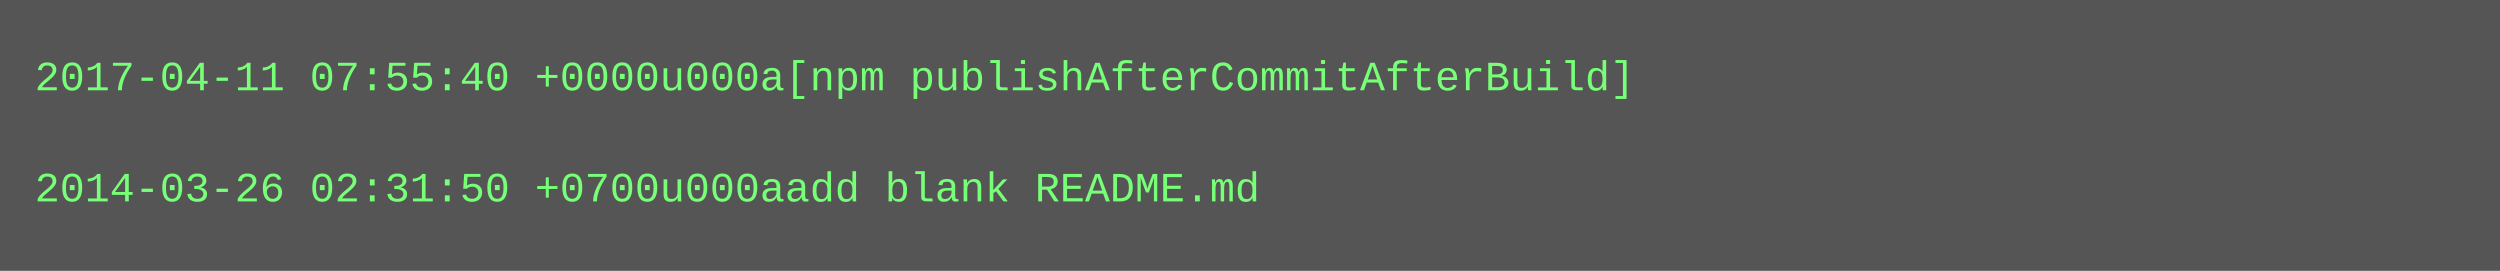
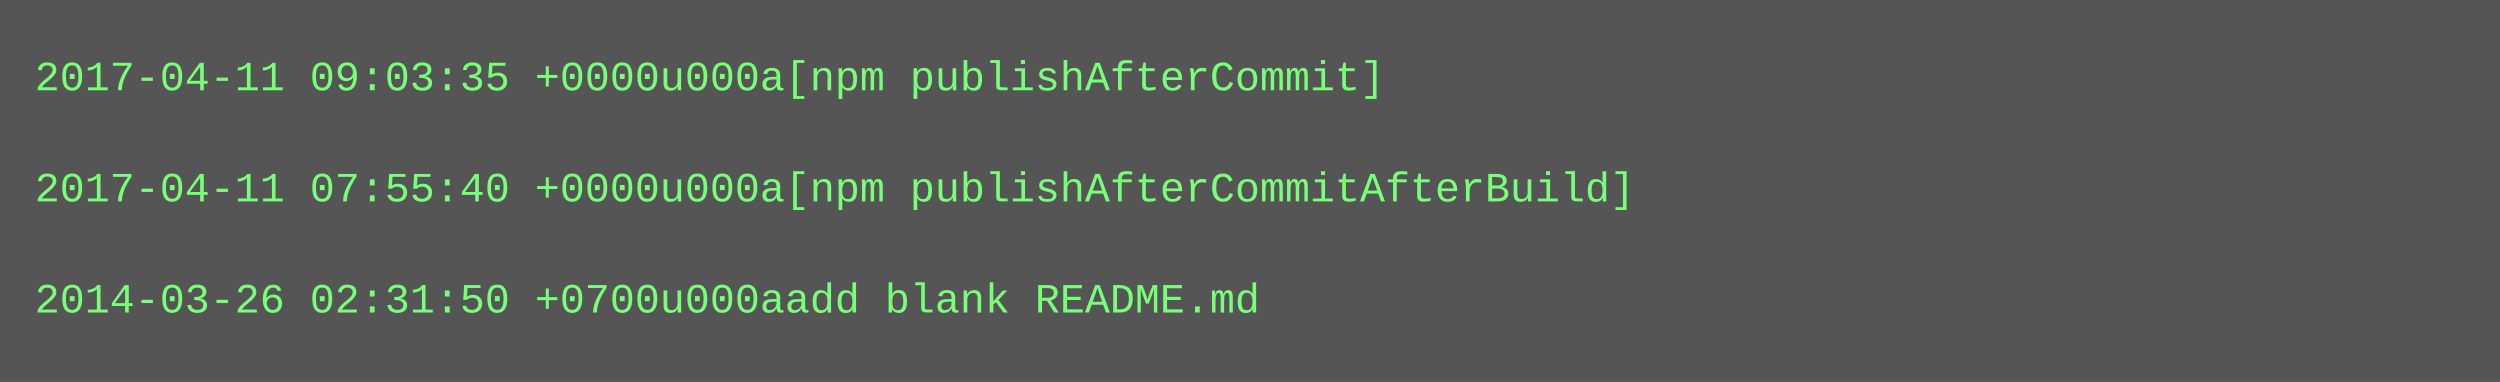
- <svg xmlns="http://www.w3.org/2000/svg" height="78" width="720">
-   <rect height="78" fill="#555" width="720" />
+ <svg xmlns="http://www.w3.org/2000/svg" height="110" width="720">
+   <rect height="110" fill="#555" width="720" />
  <text fill="#7f7" font-family="Courier New" font-size="12" xml:space="preserve">
-     <tspan x="10" y="26">2017-04-11 07:55:40 +0000u000a[npm publishAfterCommitAfterBuild]</tspan>
+     <tspan x="10" y="26">2017-04-11 09:03:35 +0000u000a[npm publishAfterCommit]</tspan>
    <tspan x="10" y="42" />
-     <tspan x="10" y="58">2014-03-26 02:31:50 +0700u000aadd blank README.md</tspan>
+     <tspan x="10" y="58">2017-04-11 07:55:40 +0000u000a[npm publishAfterCommitAfterBuild]</tspan>
+     <tspan x="10" y="74" />
+     <tspan x="10" y="90">2014-03-26 02:31:50 +0700u000aadd blank README.md</tspan>
  </text>
</svg>
